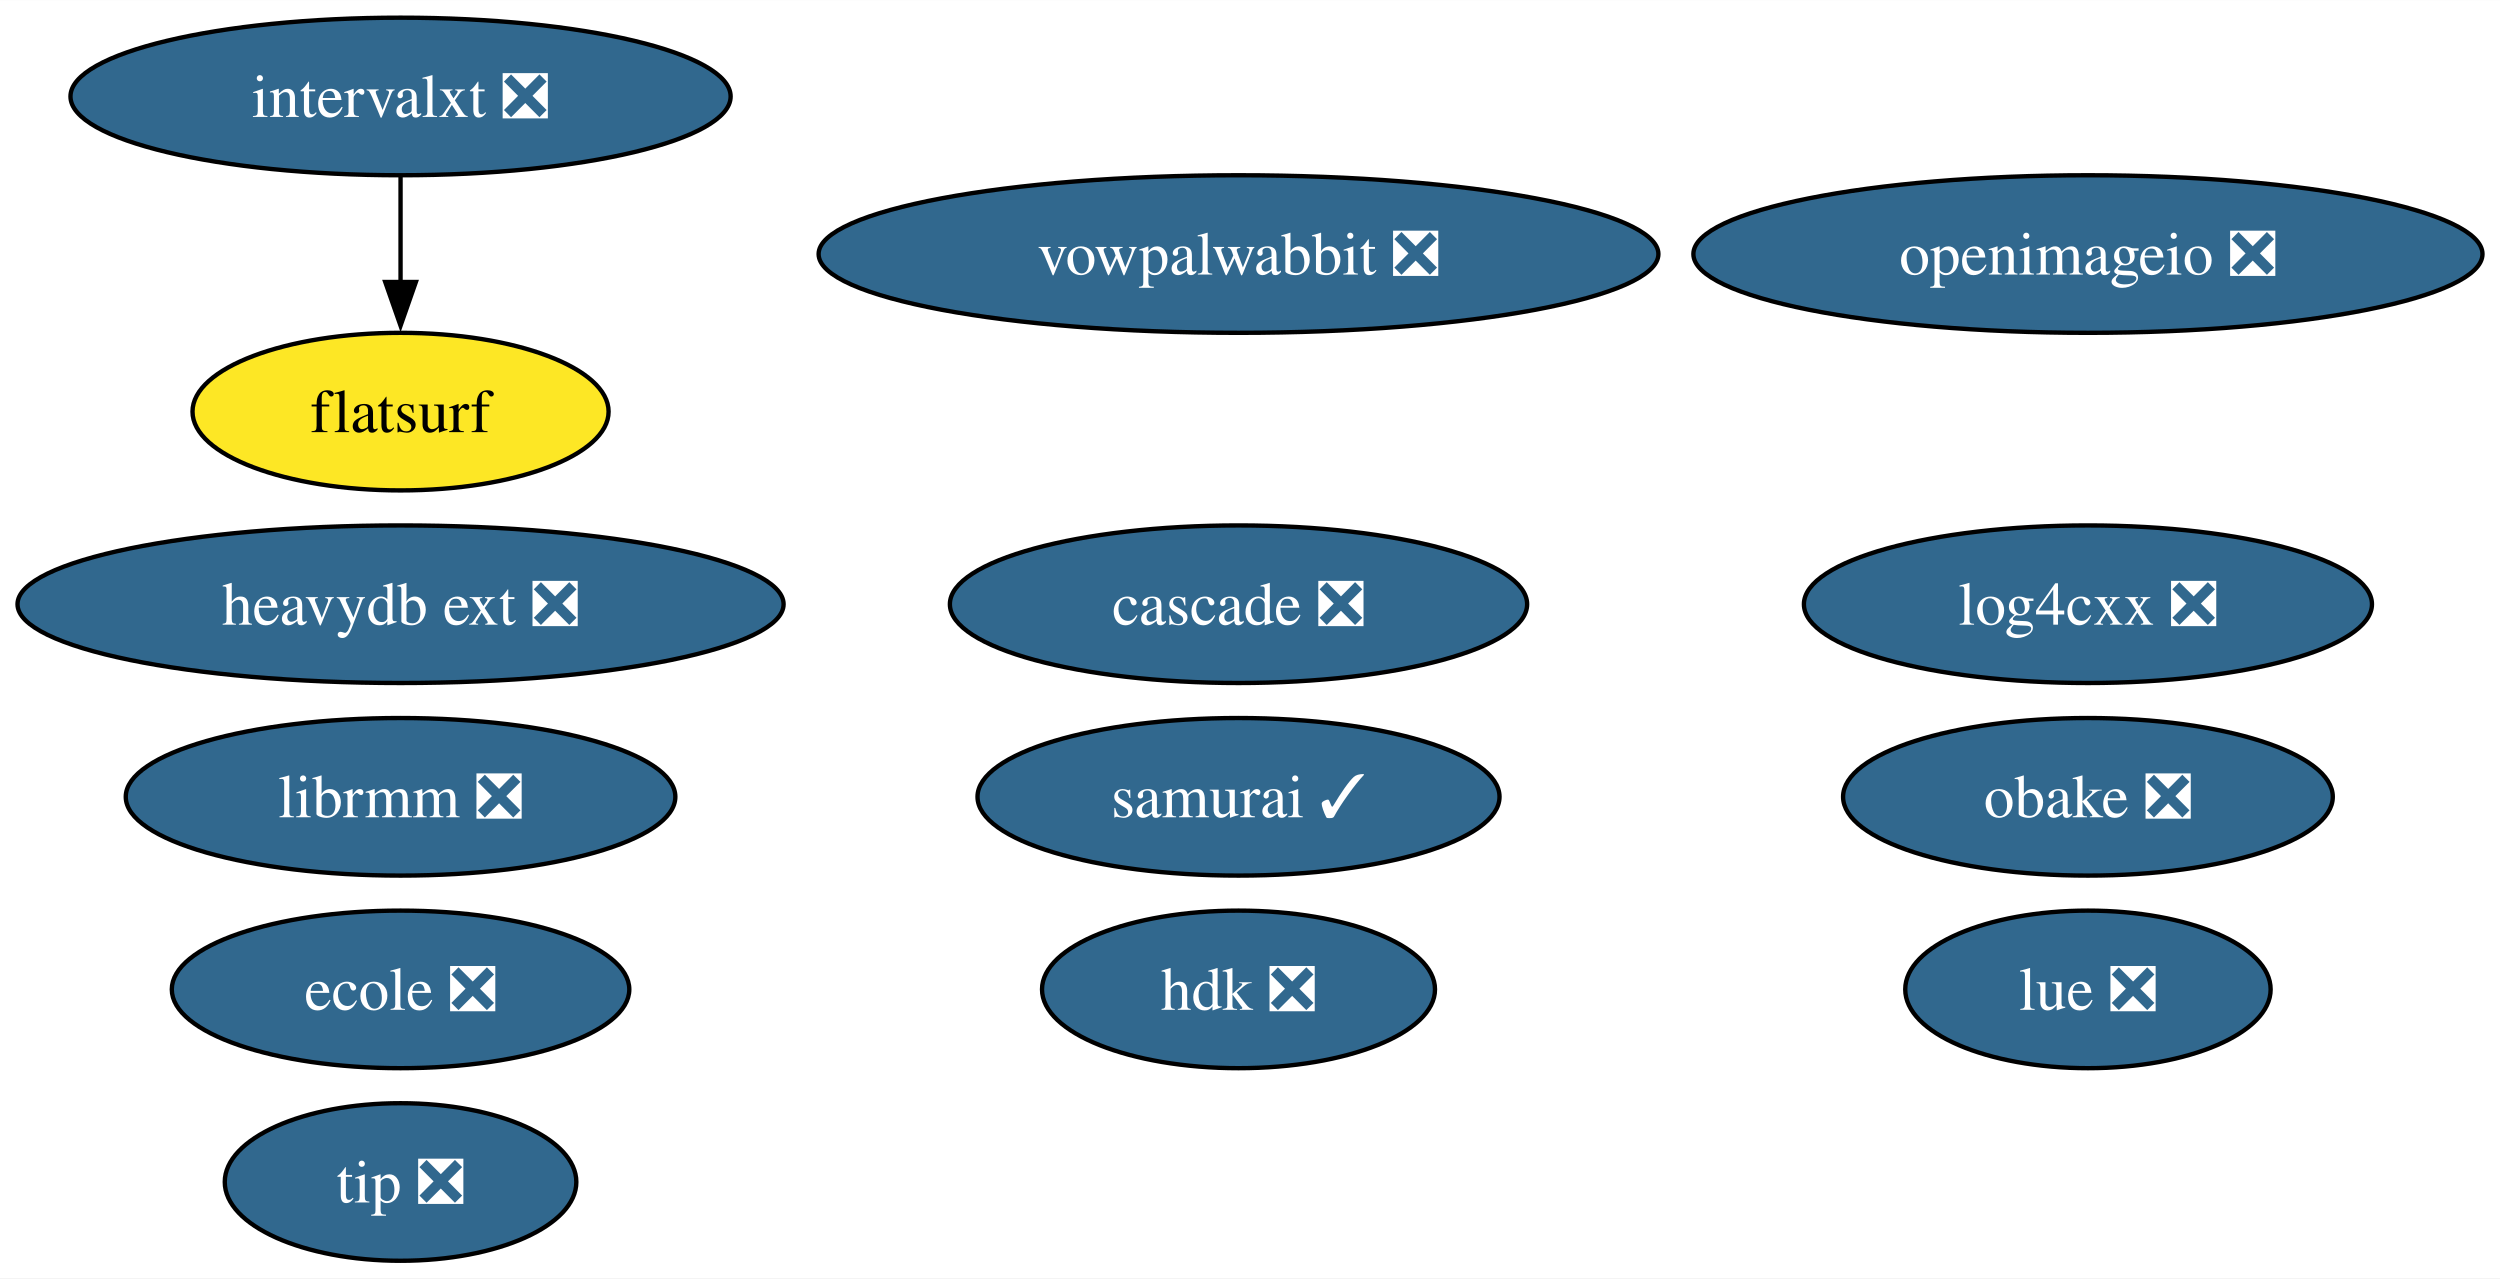
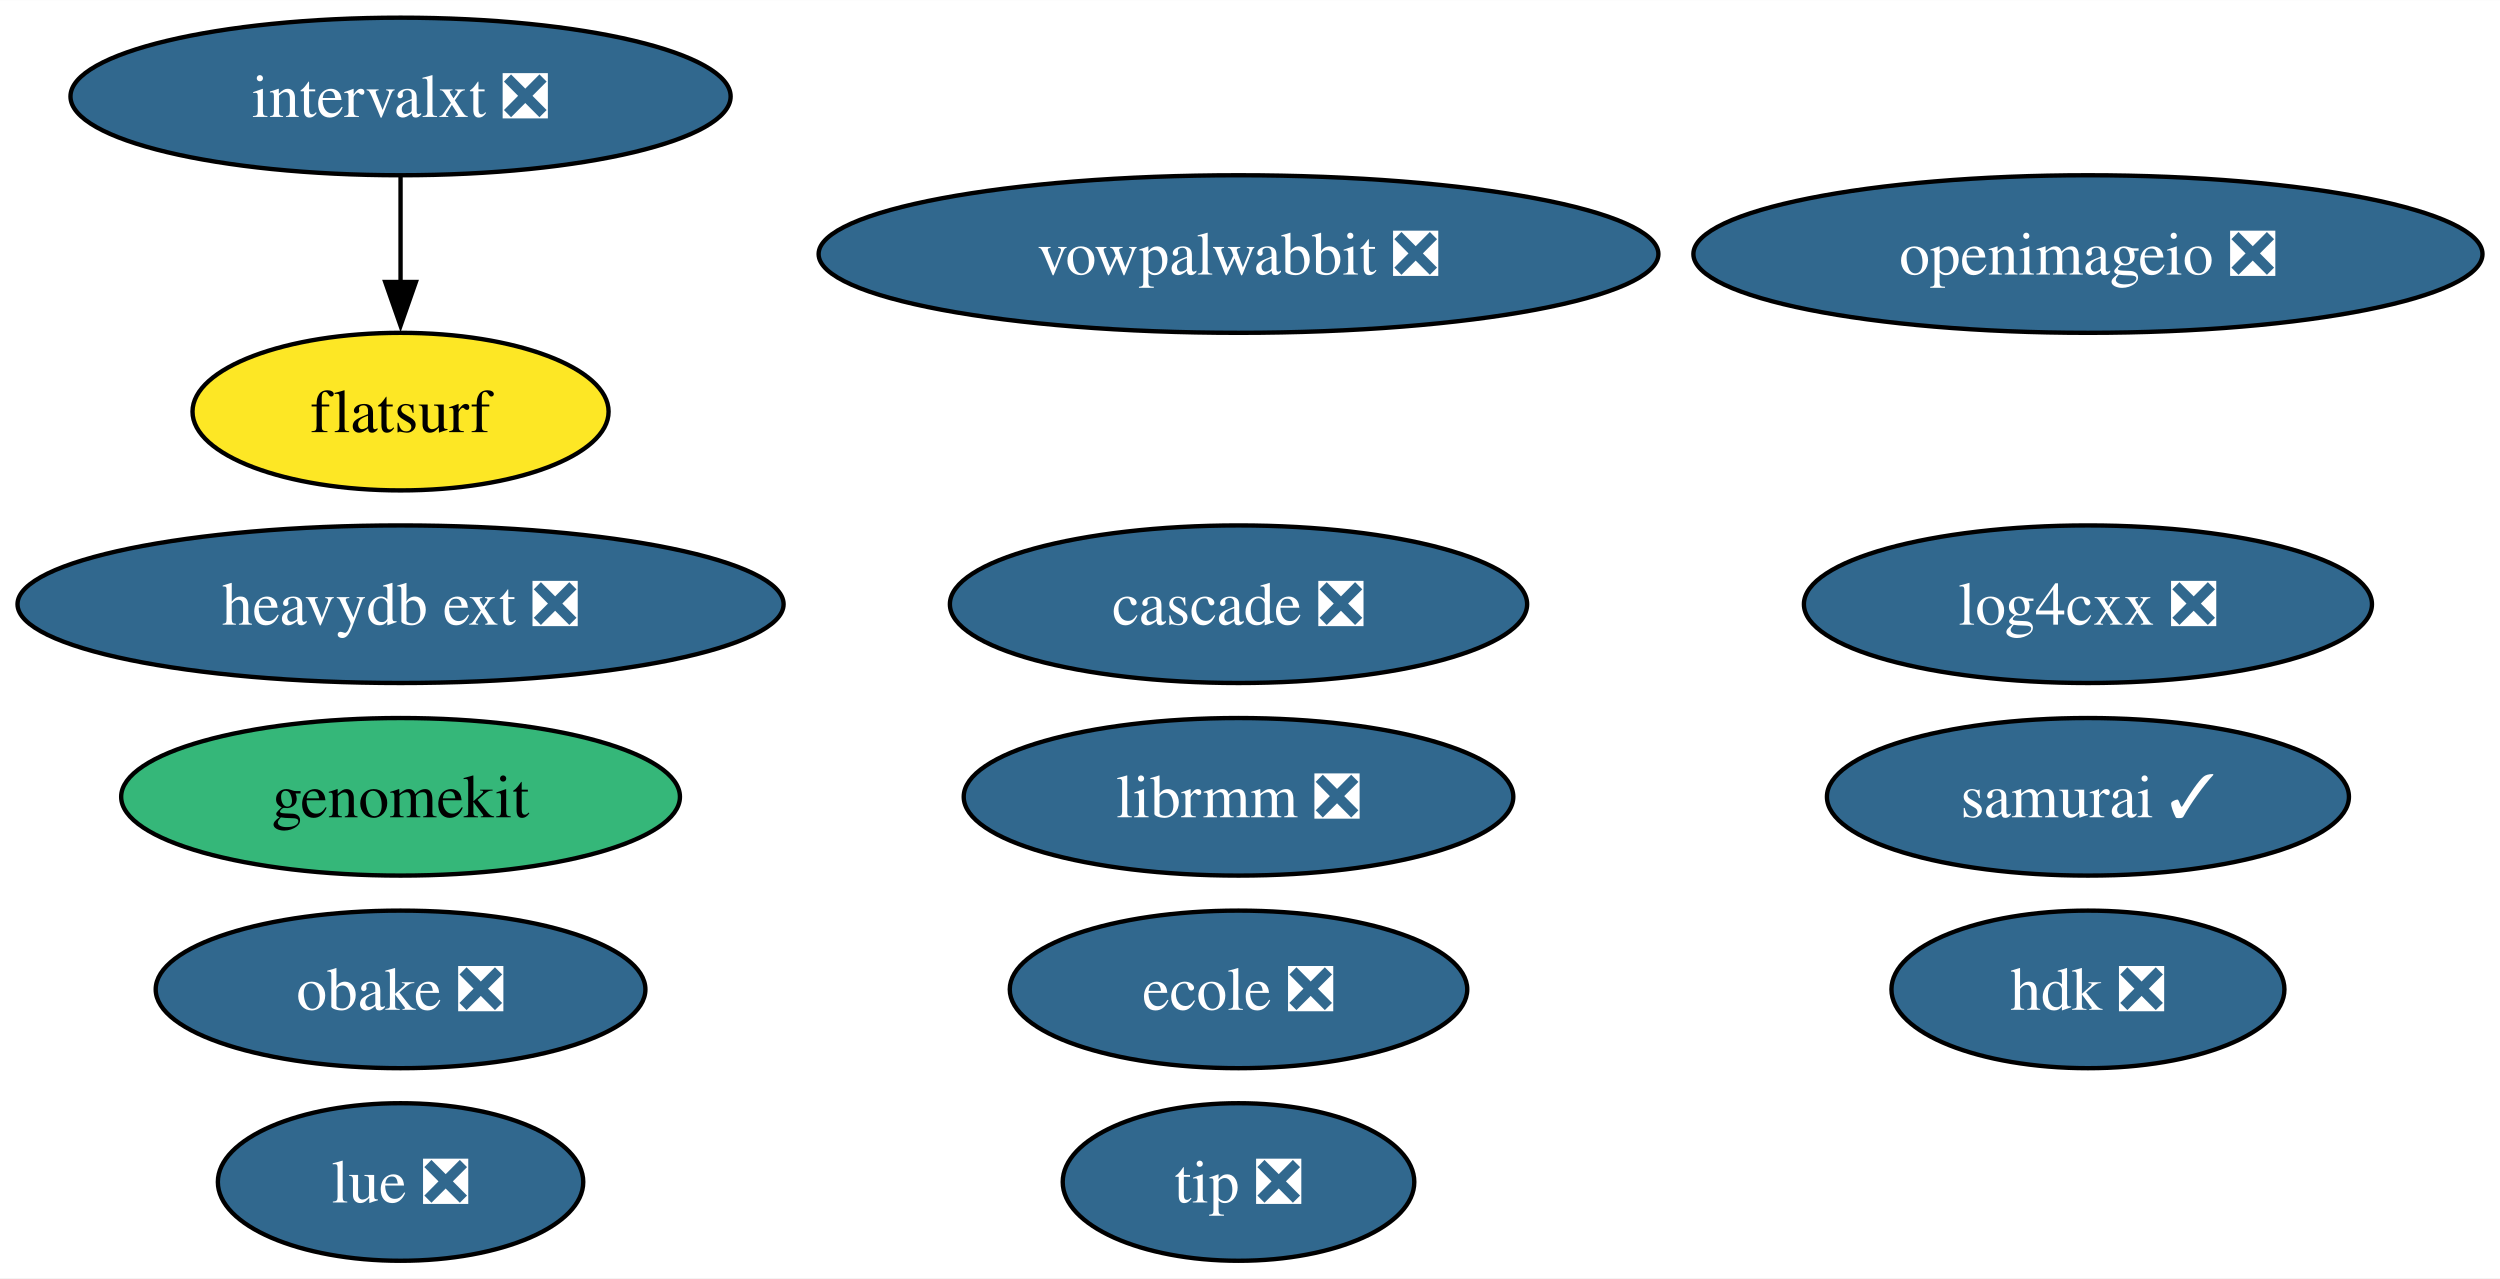
<svg xmlns="http://www.w3.org/2000/svg" xmlns:xlink="http://www.w3.org/1999/xlink" width="571pt" height="292pt" viewBox="0.00 0.00 571.15 292.00">
  <g id="graph0" class="graph" transform="scale(1 1) rotate(0) translate(4 288)">
    <polygon fill="white" stroke="none" points="-4,4 -4,-288 567.15,-288 567.15,4 -4,4" />
    <g id="node1" class="node">
      <g id="a_node1">
        <a xlink:href="https://github.com/conda-forge/openimageio-feedstock/pull/107" xlink:title="openimageio ❎">
          <ellipse fill="#31688e" stroke="black" cx="473.01" cy="-230" rx="90.14" ry="18" />
          <text text-anchor="middle" x="473.01" y="-225.32" font-family="Times,serif" font-size="14.00" fill="white">openimageio ❎</text>
        </a>
      </g>
    </g>
    <g id="node2" class="node">
      <g id="a_node2">
        <a xlink:href="https://github.com/conda-forge/vowpalwabbit-feedstock/pull/85" xlink:title="vowpalwabbit ❎">
          <ellipse fill="#31688e" stroke="black" cx="278.95" cy="-230" rx="95.93" ry="18" />
          <text text-anchor="middle" x="278.95" y="-225.32" font-family="Times,serif" font-size="14.00" fill="white">vowpalwabbit ❎</text>
        </a>
      </g>
    </g>
    <g id="node3" class="node">
      <g id="a_node3">
        <a xlink:href="https://github.com/conda-forge/log4cxx-feedstock/pull/25" xlink:title="log4cxx ❎">
          <ellipse fill="#31688e" stroke="black" cx="473.01" cy="-150" rx="64.89" ry="18" />
          <text text-anchor="middle" x="473.01" y="-145.32" font-family="Times,serif" font-size="14.00" fill="white">log4cxx ❎</text>
        </a>
      </g>
    </g>
    <g id="node4" class="node">
      <g id="a_node4">
        <a xlink:href="https://github.com/conda-forge/obake-feedstock/pull/47" xlink:title="obake ❎">
-           <ellipse fill="#31688e" stroke="black" cx="473.01" cy="-106" rx="55.94" ry="18" />
-           <text text-anchor="middle" x="473.01" y="-101.33" font-family="Times,serif" font-size="14.00" fill="white">obake ❎</text>
+           <ellipse fill="#31688e" stroke="black" cx="87.51" cy="-62" rx="55.94" ry="18" />
+           <text text-anchor="middle" x="87.51" y="-57.33" font-family="Times,serif" font-size="14.00" fill="white">obake ❎</text>
        </a>
      </g>
    </g>
    <g id="node5" class="node">
      <g id="a_node5">
        <a xlink:href="https://github.com/conda-forge/lue-feedstock/pull/51" xlink:title="lue ❎">
-           <ellipse fill="#31688e" stroke="black" cx="473.01" cy="-62" rx="41.74" ry="18" />
-           <text text-anchor="middle" x="473.01" y="-57.33" font-family="Times,serif" font-size="14.00" fill="white">lue ❎</text>
+           <ellipse fill="#31688e" stroke="black" cx="87.51" cy="-18" rx="41.74" ry="18" />
+           <text text-anchor="middle" x="87.51" y="-13.32" font-family="Times,serif" font-size="14.00" fill="white">lue ❎</text>
        </a>
      </g>
    </g>
    <g id="node6" class="node">
      <g id="a_node6">
        <a xlink:href="https://github.com/conda-forge/ecole-feedstock/pull/42" xlink:title="ecole ❎">
-           <ellipse fill="#31688e" stroke="black" cx="87.51" cy="-62" rx="52.26" ry="18" />
-           <text text-anchor="middle" x="87.51" y="-57.33" font-family="Times,serif" font-size="14.00" fill="white">ecole ❎</text>
+           <ellipse fill="#31688e" stroke="black" cx="278.95" cy="-62" rx="52.26" ry="18" />
+           <text text-anchor="middle" x="278.95" y="-57.33" font-family="Times,serif" font-size="14.00" fill="white">ecole ❎</text>
        </a>
      </g>
    </g>
    <g id="node7" class="node">
      <g id="a_node7">
        <a xlink:href="https://github.com/conda-forge/librmm-feedstock/pull/69" xlink:title="librmm ❎">
-           <ellipse fill="#31688e" stroke="black" cx="87.51" cy="-106" rx="62.78" ry="18" />
-           <text text-anchor="middle" x="87.51" y="-101.33" font-family="Times,serif" font-size="14.00" fill="white">librmm ❎</text>
+           <ellipse fill="#31688e" stroke="black" cx="278.95" cy="-106" rx="62.78" ry="18" />
+           <text text-anchor="middle" x="278.95" y="-101.33" font-family="Times,serif" font-size="14.00" fill="white">librmm ❎</text>
        </a>
      </g>
    </g>
    <g id="node8" class="node">
      <g id="a_node8">
        <a xlink:href="https://github.com/conda-forge/intervalxt-feedstock/pull/22" xlink:title="intervalxt ❎">
          <ellipse fill="#31688e" stroke="black" cx="87.51" cy="-266" rx="75.41" ry="18" />
          <text text-anchor="middle" x="87.51" y="-261.32" font-family="Times,serif" font-size="14.00" fill="white">intervalxt ❎</text>
        </a>
      </g>
    </g>
    <g id="node9" class="node">
      <g id="a_node9">
        <a xlink:href="https://github.com/conda-forge/flatsurf-feedstock" xlink:title="flatsurf">
          <ellipse fill="#fde725" stroke="black" cx="87.51" cy="-194" rx="47.53" ry="18" />
          <text text-anchor="middle" x="87.51" y="-189.32" font-family="Times,serif" font-size="14.00">flatsurf</text>
        </a>
      </g>
    </g>
    <g id="edge1" class="edge">
      <path fill="none" stroke="black" d="M87.51,-247.7C87.51,-240.41 87.51,-231.73 87.51,-223.54" />
      <polygon fill="black" stroke="black" points="91.01,-223.62 87.51,-213.62 84.01,-223.62 91.01,-223.62" />
    </g>
    <g id="node10" class="node">
      <g id="a_node10">
        <a xlink:href="https://github.com/conda-forge/heavydb-ext-feedstock/pull/75" xlink:title="heavydb ext ❎">
          <ellipse fill="#31688e" stroke="black" cx="87.51" cy="-150" rx="87.51" ry="18" />
          <text text-anchor="middle" x="87.51" y="-145.32" font-family="Times,serif" font-size="14.00" fill="white">heavydb ext ❎</text>
        </a>
      </g>
    </g>
    <g id="node11" class="node">
      <g id="a_node11">
        <a xlink:href="https://github.com/conda-forge/hdk-feedstock/pull/58" xlink:title="hdk ❎">
-           <ellipse fill="#31688e" stroke="black" cx="278.95" cy="-62" rx="44.89" ry="18" />
-           <text text-anchor="middle" x="278.95" y="-57.33" font-family="Times,serif" font-size="14.00" fill="white">hdk ❎</text>
+           <ellipse fill="#31688e" stroke="black" cx="473.01" cy="-62" rx="44.89" ry="18" />
+           <text text-anchor="middle" x="473.01" y="-57.33" font-family="Times,serif" font-size="14.00" fill="white">hdk ❎</text>
        </a>
      </g>
    </g>
    <g id="node12" class="node">
      <g id="a_node12">
        <a xlink:href="https://github.com/conda-forge/tip-feedstock/pull/32" xlink:title="tip ❎">
-           <ellipse fill="#31688e" stroke="black" cx="87.51" cy="-18" rx="40.16" ry="18" />
-           <text text-anchor="middle" x="87.51" y="-13.32" font-family="Times,serif" font-size="14.00" fill="white">tip ❎</text>
+           <ellipse fill="#31688e" stroke="black" cx="278.95" cy="-18" rx="40.16" ry="18" />
+           <text text-anchor="middle" x="278.95" y="-13.32" font-family="Times,serif" font-size="14.00" fill="white">tip ❎</text>
        </a>
      </g>
    </g>
    <g id="node13" class="node">
      <g id="a_node13">
        <a xlink:href="https://github.com/conda-forge/cascade-feedstock/pull/23" xlink:title="cascade ❎">
          <ellipse fill="#31688e" stroke="black" cx="278.95" cy="-150" rx="65.94" ry="18" />
          <text text-anchor="middle" x="278.95" y="-145.32" font-family="Times,serif" font-size="14.00" fill="white">cascade ❎</text>
        </a>
      </g>
    </g>
    <g id="node14" class="node">
      <g id="a_node14">
        <a xlink:href="https://github.com/conda-forge/samurai-feedstock/pull/24" xlink:title="samurai ✓">
-           <ellipse fill="#31688e" stroke="black" cx="278.95" cy="-106" rx="59.63" ry="18" />
-           <text text-anchor="middle" x="278.95" y="-101.33" font-family="Times,serif" font-size="14.00" fill="white">samurai ✓</text>
+           <ellipse fill="#31688e" stroke="black" cx="473.01" cy="-106" rx="59.63" ry="18" />
+           <text text-anchor="middle" x="473.01" y="-101.33" font-family="Times,serif" font-size="14.00" fill="white">samurai ✓</text>
+         </a>
+       </g>
+     </g>
+     <g id="node15" class="node">
+       <g id="a_node15">
+         <a xlink:href="https://github.com/conda-forge/genomekit-feedstock" xlink:title="genomekit">
+           <ellipse fill="#35b779" stroke="black" cx="87.51" cy="-106" rx="63.83" ry="18" />
+           <text text-anchor="middle" x="87.51" y="-101.33" font-family="Times,serif" font-size="14.00">genomekit</text>
        </a>
      </g>
    </g>
  </g>
</svg>
